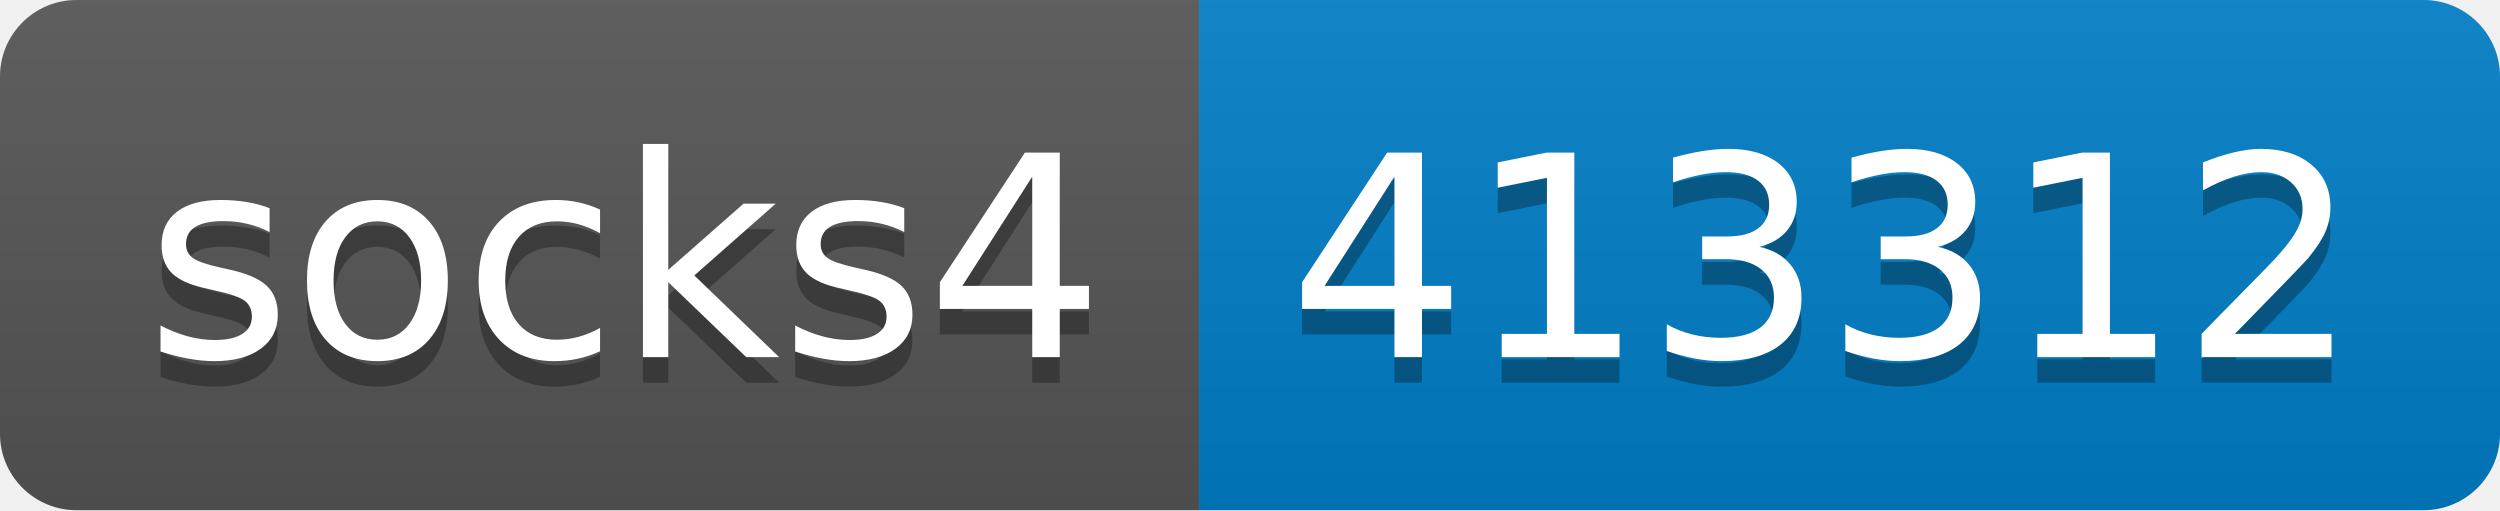
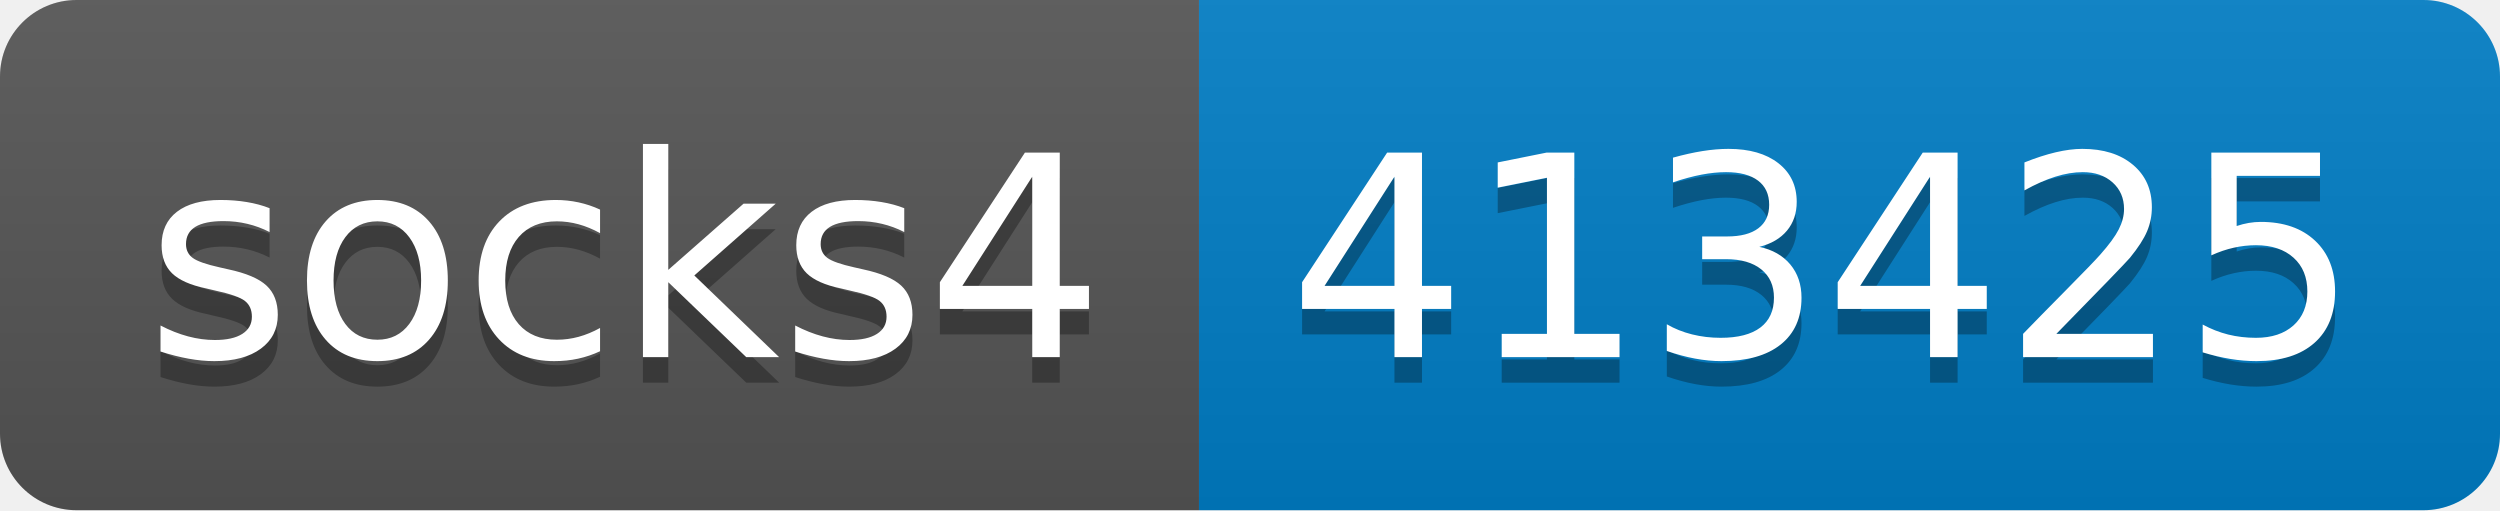
- <svg xmlns="http://www.w3.org/2000/svg" width="98" height="20" role="img" aria-label="socks4: 413312">
+ <svg xmlns="http://www.w3.org/2000/svg" width="98" height="20" role="img" aria-label="socks4: 413425">
  <linearGradient id="s" x2="0" y2="100%">
    <stop offset="0" stop-color="#bbb" stop-opacity=".1" />
    <stop offset="1" stop-opacity=".1" />
  </linearGradient>
  <clipPath id="r">
    <rect width="98" height="20" rx="3" fill="#fff" />
  </clipPath>
  <g clip-path="url(#r)">
    <rect width="47" height="20" fill="#555" />
    <rect x="47" width="51" height="20" fill="#007ec6" />
    <rect width="98" height="20" fill="url(#s)" />
  </g>
  <g fill="#fff" text-anchor="middle" font-family="Verdana,Geneva,DejaVu Sans,sans-serif" text-rendering="geometricPrecision" font-size="110">
    <text aria-hidden="true" x="245" y="150" fill="#010101" fill-opacity=".3" transform="scale(.1)" textLength="370">socks4</text>
    <text x="245" y="140" transform="scale(.1)" fill="#fff" textLength="370">socks4</text>
-     <text aria-hidden="true" x="715" y="150" fill="#010101" fill-opacity=".3" transform="scale(.1)" textLength="410">413312</text>
-     <text x="715" y="140" transform="scale(.1)" fill="#fff" textLength="410">413312</text>
+     <text aria-hidden="true" x="715" y="150" fill="#010101" fill-opacity=".3" transform="scale(.1)" textLength="410">413425</text>
+     <text x="715" y="140" transform="scale(.1)" fill="#fff" textLength="410">413425</text>
  </g>
</svg>
